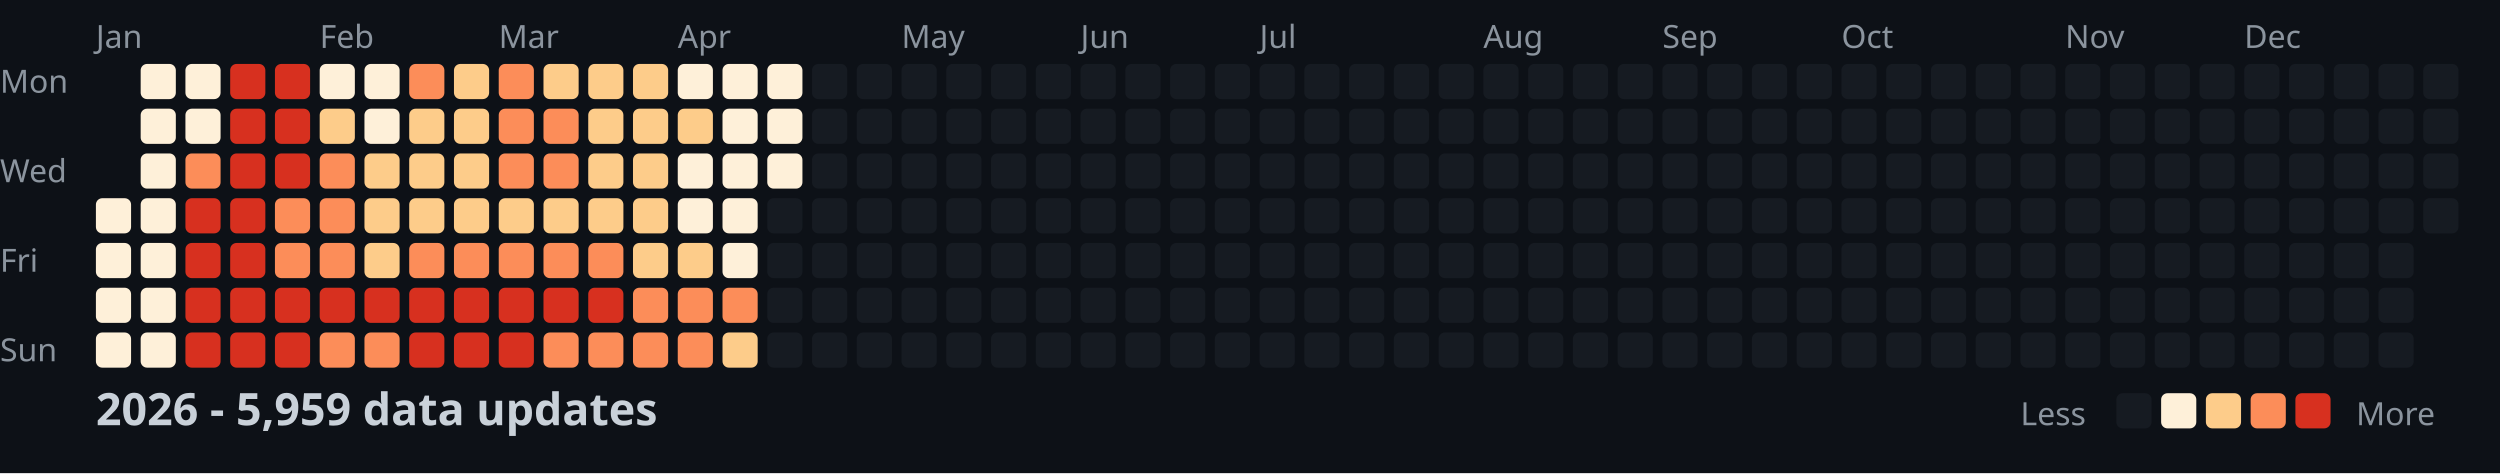
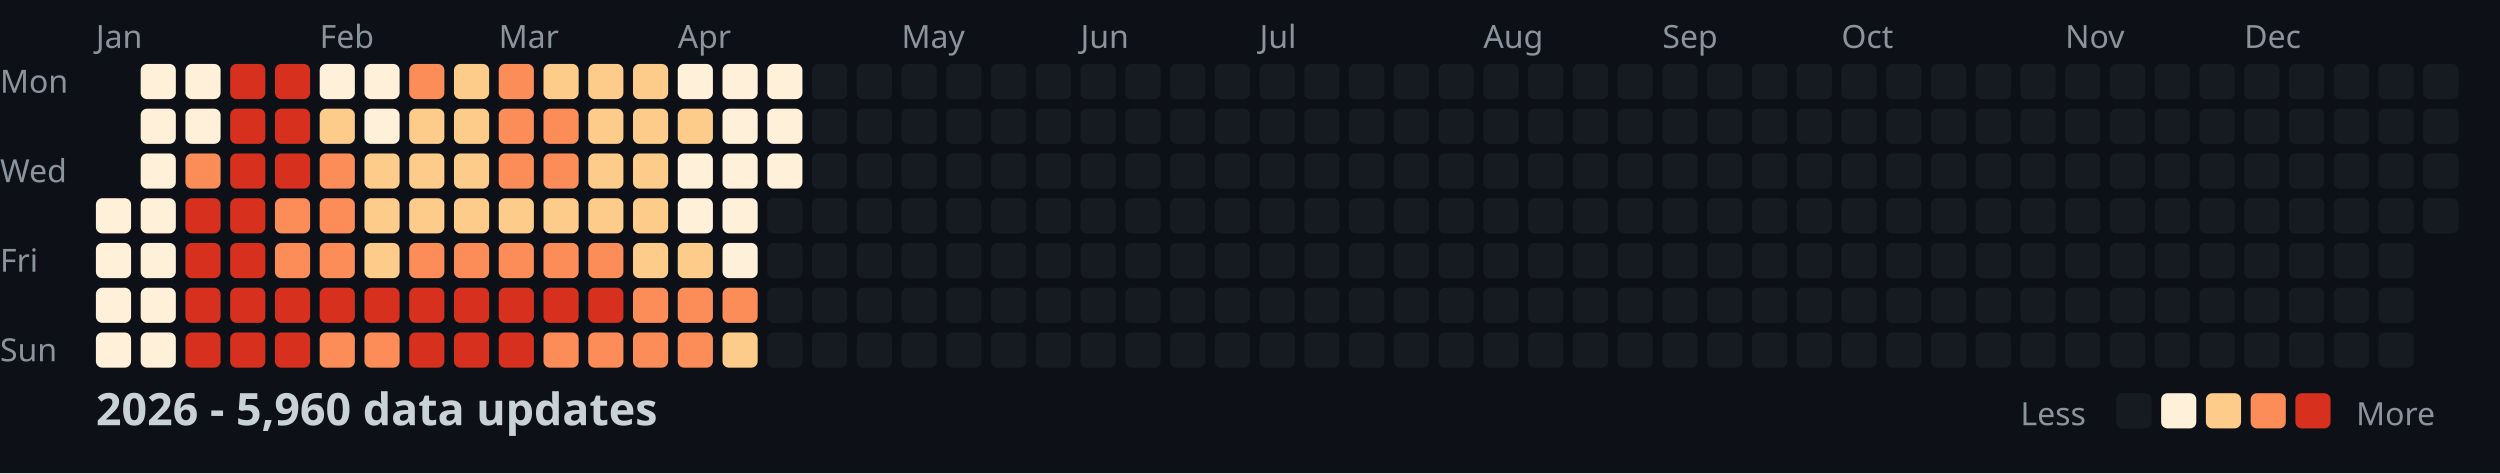
<svg xmlns="http://www.w3.org/2000/svg" width="782" height="148">
  <style>
    .month { font: 10px sans-serif; fill: #8b949e; }
    .day { font: 10px sans-serif; fill: #8b949e; }
    .title { font: bold 14px sans-serif; fill: #c9d1d9; }
    .legend { font: 10px sans-serif; fill: #8b949e; }
  </style>
  <rect width="100%" height="100%" fill="#0d1117" />
  <text x="0" y="29" class="day">Mon</text>
  <text x="0" y="57" class="day">Wed</text>
  <text x="0" y="85" class="day">Fri</text>
  <text x="0" y="113" class="day">Sun</text>
  <text x="30" y="15" class="month">Jan</text>
  <text x="100" y="15" class="month">Feb</text>
  <text x="156" y="15" class="month">Mar</text>
  <text x="212" y="15" class="month">Apr</text>
  <text x="282" y="15" class="month">May</text>
  <text x="338" y="15" class="month">Jun</text>
  <text x="394" y="15" class="month">Jul</text>
  <text x="464" y="15" class="month">Aug</text>
  <text x="520" y="15" class="month">Sep</text>
  <text x="576" y="15" class="month">Oct</text>
  <text x="646" y="15" class="month">Nov</text>
  <text x="702" y="15" class="month">Dec</text>
  <rect x="30" y="62" width="11" height="11" fill="#fef0d9" rx="2" />
  <rect x="30" y="76" width="11" height="11" fill="#fef0d9" rx="2" />
  <rect x="30" y="90" width="11" height="11" fill="#fef0d9" rx="2" />
  <rect x="30" y="104" width="11" height="11" fill="#fef0d9" rx="2" />
  <rect x="44" y="20" width="11" height="11" fill="#fef0d9" rx="2" />
  <rect x="44" y="34" width="11" height="11" fill="#fef0d9" rx="2" />
  <rect x="44" y="48" width="11" height="11" fill="#fef0d9" rx="2" />
  <rect x="44" y="62" width="11" height="11" fill="#fef0d9" rx="2" />
  <rect x="44" y="76" width="11" height="11" fill="#fef0d9" rx="2" />
  <rect x="44" y="90" width="11" height="11" fill="#fef0d9" rx="2" />
  <rect x="44" y="104" width="11" height="11" fill="#fef0d9" rx="2" />
  <rect x="58" y="20" width="11" height="11" fill="#fef0d9" rx="2" />
  <rect x="58" y="34" width="11" height="11" fill="#fef0d9" rx="2" />
  <rect x="58" y="48" width="11" height="11" fill="#fc8d59" rx="2" />
  <rect x="58" y="62" width="11" height="11" fill="#d7301f" rx="2" />
  <rect x="58" y="76" width="11" height="11" fill="#d7301f" rx="2" />
  <rect x="58" y="90" width="11" height="11" fill="#d7301f" rx="2" />
  <rect x="58" y="104" width="11" height="11" fill="#d7301f" rx="2" />
  <rect x="72" y="20" width="11" height="11" fill="#d7301f" rx="2" />
  <rect x="72" y="34" width="11" height="11" fill="#d7301f" rx="2" />
  <rect x="72" y="48" width="11" height="11" fill="#d7301f" rx="2" />
  <rect x="72" y="62" width="11" height="11" fill="#d7301f" rx="2" />
  <rect x="72" y="76" width="11" height="11" fill="#d7301f" rx="2" />
  <rect x="72" y="90" width="11" height="11" fill="#d7301f" rx="2" />
  <rect x="72" y="104" width="11" height="11" fill="#d7301f" rx="2" />
  <rect x="86" y="20" width="11" height="11" fill="#d7301f" rx="2" />
  <rect x="86" y="34" width="11" height="11" fill="#d7301f" rx="2" />
  <rect x="86" y="48" width="11" height="11" fill="#d7301f" rx="2" />
  <rect x="86" y="62" width="11" height="11" fill="#fc8d59" rx="2" />
  <rect x="86" y="76" width="11" height="11" fill="#fc8d59" rx="2" />
  <rect x="86" y="90" width="11" height="11" fill="#d7301f" rx="2" />
  <rect x="86" y="104" width="11" height="11" fill="#d7301f" rx="2" />
  <rect x="100" y="20" width="11" height="11" fill="#fef0d9" rx="2" />
  <rect x="100" y="34" width="11" height="11" fill="#fdcc8a" rx="2" />
  <rect x="100" y="48" width="11" height="11" fill="#fc8d59" rx="2" />
  <rect x="100" y="62" width="11" height="11" fill="#fc8d59" rx="2" />
  <rect x="100" y="76" width="11" height="11" fill="#fc8d59" rx="2" />
  <rect x="100" y="90" width="11" height="11" fill="#d7301f" rx="2" />
  <rect x="100" y="104" width="11" height="11" fill="#fc8d59" rx="2" />
  <rect x="114" y="20" width="11" height="11" fill="#fef0d9" rx="2" />
  <rect x="114" y="34" width="11" height="11" fill="#fef0d9" rx="2" />
  <rect x="114" y="48" width="11" height="11" fill="#fdcc8a" rx="2" />
  <rect x="114" y="62" width="11" height="11" fill="#fdcc8a" rx="2" />
  <rect x="114" y="76" width="11" height="11" fill="#fdcc8a" rx="2" />
  <rect x="114" y="90" width="11" height="11" fill="#d7301f" rx="2" />
  <rect x="114" y="104" width="11" height="11" fill="#fc8d59" rx="2" />
  <rect x="128" y="20" width="11" height="11" fill="#fc8d59" rx="2" />
  <rect x="128" y="34" width="11" height="11" fill="#fdcc8a" rx="2" />
  <rect x="128" y="48" width="11" height="11" fill="#fdcc8a" rx="2" />
  <rect x="128" y="62" width="11" height="11" fill="#fdcc8a" rx="2" />
  <rect x="128" y="76" width="11" height="11" fill="#fc8d59" rx="2" />
  <rect x="128" y="90" width="11" height="11" fill="#d7301f" rx="2" />
  <rect x="128" y="104" width="11" height="11" fill="#d7301f" rx="2" />
  <rect x="142" y="20" width="11" height="11" fill="#fdcc8a" rx="2" />
  <rect x="142" y="34" width="11" height="11" fill="#fdcc8a" rx="2" />
  <rect x="142" y="48" width="11" height="11" fill="#fdcc8a" rx="2" />
  <rect x="142" y="62" width="11" height="11" fill="#fdcc8a" rx="2" />
  <rect x="142" y="76" width="11" height="11" fill="#fc8d59" rx="2" />
  <rect x="142" y="90" width="11" height="11" fill="#d7301f" rx="2" />
  <rect x="142" y="104" width="11" height="11" fill="#d7301f" rx="2" />
  <rect x="156" y="20" width="11" height="11" fill="#fc8d59" rx="2" />
  <rect x="156" y="34" width="11" height="11" fill="#fc8d59" rx="2" />
  <rect x="156" y="48" width="11" height="11" fill="#fc8d59" rx="2" />
  <rect x="156" y="62" width="11" height="11" fill="#fdcc8a" rx="2" />
  <rect x="156" y="76" width="11" height="11" fill="#fc8d59" rx="2" />
  <rect x="156" y="90" width="11" height="11" fill="#d7301f" rx="2" />
  <rect x="156" y="104" width="11" height="11" fill="#d7301f" rx="2" />
  <rect x="170" y="20" width="11" height="11" fill="#fdcc8a" rx="2" />
  <rect x="170" y="34" width="11" height="11" fill="#fc8d59" rx="2" />
  <rect x="170" y="48" width="11" height="11" fill="#fc8d59" rx="2" />
  <rect x="170" y="62" width="11" height="11" fill="#fdcc8a" rx="2" />
  <rect x="170" y="76" width="11" height="11" fill="#fc8d59" rx="2" />
  <rect x="170" y="90" width="11" height="11" fill="#d7301f" rx="2" />
  <rect x="170" y="104" width="11" height="11" fill="#fc8d59" rx="2" />
  <rect x="184" y="20" width="11" height="11" fill="#fdcc8a" rx="2" />
  <rect x="184" y="34" width="11" height="11" fill="#fdcc8a" rx="2" />
  <rect x="184" y="48" width="11" height="11" fill="#fdcc8a" rx="2" />
  <rect x="184" y="62" width="11" height="11" fill="#fdcc8a" rx="2" />
  <rect x="184" y="76" width="11" height="11" fill="#fc8d59" rx="2" />
  <rect x="184" y="90" width="11" height="11" fill="#d7301f" rx="2" />
  <rect x="184" y="104" width="11" height="11" fill="#fc8d59" rx="2" />
  <rect x="198" y="20" width="11" height="11" fill="#fdcc8a" rx="2" />
  <rect x="198" y="34" width="11" height="11" fill="#fdcc8a" rx="2" />
  <rect x="198" y="48" width="11" height="11" fill="#fdcc8a" rx="2" />
  <rect x="198" y="62" width="11" height="11" fill="#fdcc8a" rx="2" />
  <rect x="198" y="76" width="11" height="11" fill="#fdcc8a" rx="2" />
  <rect x="198" y="90" width="11" height="11" fill="#fc8d59" rx="2" />
  <rect x="198" y="104" width="11" height="11" fill="#fc8d59" rx="2" />
  <rect x="212" y="20" width="11" height="11" fill="#fef0d9" rx="2" />
  <rect x="212" y="34" width="11" height="11" fill="#fdcc8a" rx="2" />
  <rect x="212" y="48" width="11" height="11" fill="#fef0d9" rx="2" />
  <rect x="212" y="62" width="11" height="11" fill="#fef0d9" rx="2" />
  <rect x="212" y="76" width="11" height="11" fill="#fdcc8a" rx="2" />
  <rect x="212" y="90" width="11" height="11" fill="#fc8d59" rx="2" />
  <rect x="212" y="104" width="11" height="11" fill="#fc8d59" rx="2" />
  <rect x="226" y="20" width="11" height="11" fill="#fef0d9" rx="2" />
  <rect x="226" y="34" width="11" height="11" fill="#fef0d9" rx="2" />
  <rect x="226" y="48" width="11" height="11" fill="#fef0d9" rx="2" />
  <rect x="226" y="62" width="11" height="11" fill="#fef0d9" rx="2" />
  <rect x="226" y="76" width="11" height="11" fill="#fef0d9" rx="2" />
  <rect x="226" y="90" width="11" height="11" fill="#fc8d59" rx="2" />
  <rect x="226" y="104" width="11" height="11" fill="#fdcc8a" rx="2" />
  <rect x="240" y="20" width="11" height="11" fill="#fef0d9" rx="2" />
  <rect x="240" y="34" width="11" height="11" fill="#fef0d9" rx="2" />
  <rect x="240" y="48" width="11" height="11" fill="#fef0d9" rx="2" />
  <rect x="240" y="62" width="11" height="11" fill="#161b22" rx="2" />
  <rect x="240" y="76" width="11" height="11" fill="#161b22" rx="2" />
  <rect x="240" y="90" width="11" height="11" fill="#161b22" rx="2" />
  <rect x="240" y="104" width="11" height="11" fill="#161b22" rx="2" />
  <rect x="254" y="20" width="11" height="11" fill="#161b22" rx="2" />
  <rect x="254" y="34" width="11" height="11" fill="#161b22" rx="2" />
  <rect x="254" y="48" width="11" height="11" fill="#161b22" rx="2" />
  <rect x="254" y="62" width="11" height="11" fill="#161b22" rx="2" />
  <rect x="254" y="76" width="11" height="11" fill="#161b22" rx="2" />
  <rect x="254" y="90" width="11" height="11" fill="#161b22" rx="2" />
  <rect x="254" y="104" width="11" height="11" fill="#161b22" rx="2" />
  <rect x="268" y="20" width="11" height="11" fill="#161b22" rx="2" />
  <rect x="268" y="34" width="11" height="11" fill="#161b22" rx="2" />
  <rect x="268" y="48" width="11" height="11" fill="#161b22" rx="2" />
  <rect x="268" y="62" width="11" height="11" fill="#161b22" rx="2" />
  <rect x="268" y="76" width="11" height="11" fill="#161b22" rx="2" />
  <rect x="268" y="90" width="11" height="11" fill="#161b22" rx="2" />
  <rect x="268" y="104" width="11" height="11" fill="#161b22" rx="2" />
  <rect x="282" y="20" width="11" height="11" fill="#161b22" rx="2" />
  <rect x="282" y="34" width="11" height="11" fill="#161b22" rx="2" />
  <rect x="282" y="48" width="11" height="11" fill="#161b22" rx="2" />
  <rect x="282" y="62" width="11" height="11" fill="#161b22" rx="2" />
  <rect x="282" y="76" width="11" height="11" fill="#161b22" rx="2" />
  <rect x="282" y="90" width="11" height="11" fill="#161b22" rx="2" />
  <rect x="282" y="104" width="11" height="11" fill="#161b22" rx="2" />
  <rect x="296" y="20" width="11" height="11" fill="#161b22" rx="2" />
  <rect x="296" y="34" width="11" height="11" fill="#161b22" rx="2" />
  <rect x="296" y="48" width="11" height="11" fill="#161b22" rx="2" />
  <rect x="296" y="62" width="11" height="11" fill="#161b22" rx="2" />
  <rect x="296" y="76" width="11" height="11" fill="#161b22" rx="2" />
  <rect x="296" y="90" width="11" height="11" fill="#161b22" rx="2" />
  <rect x="296" y="104" width="11" height="11" fill="#161b22" rx="2" />
  <rect x="310" y="20" width="11" height="11" fill="#161b22" rx="2" />
  <rect x="310" y="34" width="11" height="11" fill="#161b22" rx="2" />
  <rect x="310" y="48" width="11" height="11" fill="#161b22" rx="2" />
  <rect x="310" y="62" width="11" height="11" fill="#161b22" rx="2" />
  <rect x="310" y="76" width="11" height="11" fill="#161b22" rx="2" />
  <rect x="310" y="90" width="11" height="11" fill="#161b22" rx="2" />
  <rect x="310" y="104" width="11" height="11" fill="#161b22" rx="2" />
  <rect x="324" y="20" width="11" height="11" fill="#161b22" rx="2" />
  <rect x="324" y="34" width="11" height="11" fill="#161b22" rx="2" />
  <rect x="324" y="48" width="11" height="11" fill="#161b22" rx="2" />
  <rect x="324" y="62" width="11" height="11" fill="#161b22" rx="2" />
  <rect x="324" y="76" width="11" height="11" fill="#161b22" rx="2" />
  <rect x="324" y="90" width="11" height="11" fill="#161b22" rx="2" />
  <rect x="324" y="104" width="11" height="11" fill="#161b22" rx="2" />
  <rect x="338" y="20" width="11" height="11" fill="#161b22" rx="2" />
  <rect x="338" y="34" width="11" height="11" fill="#161b22" rx="2" />
  <rect x="338" y="48" width="11" height="11" fill="#161b22" rx="2" />
  <rect x="338" y="62" width="11" height="11" fill="#161b22" rx="2" />
  <rect x="338" y="76" width="11" height="11" fill="#161b22" rx="2" />
  <rect x="338" y="90" width="11" height="11" fill="#161b22" rx="2" />
  <rect x="338" y="104" width="11" height="11" fill="#161b22" rx="2" />
  <rect x="352" y="20" width="11" height="11" fill="#161b22" rx="2" />
  <rect x="352" y="34" width="11" height="11" fill="#161b22" rx="2" />
  <rect x="352" y="48" width="11" height="11" fill="#161b22" rx="2" />
  <rect x="352" y="62" width="11" height="11" fill="#161b22" rx="2" />
  <rect x="352" y="76" width="11" height="11" fill="#161b22" rx="2" />
  <rect x="352" y="90" width="11" height="11" fill="#161b22" rx="2" />
  <rect x="352" y="104" width="11" height="11" fill="#161b22" rx="2" />
  <rect x="366" y="20" width="11" height="11" fill="#161b22" rx="2" />
  <rect x="366" y="34" width="11" height="11" fill="#161b22" rx="2" />
  <rect x="366" y="48" width="11" height="11" fill="#161b22" rx="2" />
  <rect x="366" y="62" width="11" height="11" fill="#161b22" rx="2" />
  <rect x="366" y="76" width="11" height="11" fill="#161b22" rx="2" />
  <rect x="366" y="90" width="11" height="11" fill="#161b22" rx="2" />
  <rect x="366" y="104" width="11" height="11" fill="#161b22" rx="2" />
  <rect x="380" y="20" width="11" height="11" fill="#161b22" rx="2" />
  <rect x="380" y="34" width="11" height="11" fill="#161b22" rx="2" />
  <rect x="380" y="48" width="11" height="11" fill="#161b22" rx="2" />
  <rect x="380" y="62" width="11" height="11" fill="#161b22" rx="2" />
  <rect x="380" y="76" width="11" height="11" fill="#161b22" rx="2" />
  <rect x="380" y="90" width="11" height="11" fill="#161b22" rx="2" />
  <rect x="380" y="104" width="11" height="11" fill="#161b22" rx="2" />
  <rect x="394" y="20" width="11" height="11" fill="#161b22" rx="2" />
  <rect x="394" y="34" width="11" height="11" fill="#161b22" rx="2" />
  <rect x="394" y="48" width="11" height="11" fill="#161b22" rx="2" />
  <rect x="394" y="62" width="11" height="11" fill="#161b22" rx="2" />
  <rect x="394" y="76" width="11" height="11" fill="#161b22" rx="2" />
  <rect x="394" y="90" width="11" height="11" fill="#161b22" rx="2" />
  <rect x="394" y="104" width="11" height="11" fill="#161b22" rx="2" />
  <rect x="408" y="20" width="11" height="11" fill="#161b22" rx="2" />
  <rect x="408" y="34" width="11" height="11" fill="#161b22" rx="2" />
  <rect x="408" y="48" width="11" height="11" fill="#161b22" rx="2" />
  <rect x="408" y="62" width="11" height="11" fill="#161b22" rx="2" />
  <rect x="408" y="76" width="11" height="11" fill="#161b22" rx="2" />
  <rect x="408" y="90" width="11" height="11" fill="#161b22" rx="2" />
  <rect x="408" y="104" width="11" height="11" fill="#161b22" rx="2" />
  <rect x="422" y="20" width="11" height="11" fill="#161b22" rx="2" />
  <rect x="422" y="34" width="11" height="11" fill="#161b22" rx="2" />
  <rect x="422" y="48" width="11" height="11" fill="#161b22" rx="2" />
  <rect x="422" y="62" width="11" height="11" fill="#161b22" rx="2" />
  <rect x="422" y="76" width="11" height="11" fill="#161b22" rx="2" />
  <rect x="422" y="90" width="11" height="11" fill="#161b22" rx="2" />
  <rect x="422" y="104" width="11" height="11" fill="#161b22" rx="2" />
  <rect x="436" y="20" width="11" height="11" fill="#161b22" rx="2" />
  <rect x="436" y="34" width="11" height="11" fill="#161b22" rx="2" />
  <rect x="436" y="48" width="11" height="11" fill="#161b22" rx="2" />
  <rect x="436" y="62" width="11" height="11" fill="#161b22" rx="2" />
  <rect x="436" y="76" width="11" height="11" fill="#161b22" rx="2" />
  <rect x="436" y="90" width="11" height="11" fill="#161b22" rx="2" />
  <rect x="436" y="104" width="11" height="11" fill="#161b22" rx="2" />
  <rect x="450" y="20" width="11" height="11" fill="#161b22" rx="2" />
  <rect x="450" y="34" width="11" height="11" fill="#161b22" rx="2" />
  <rect x="450" y="48" width="11" height="11" fill="#161b22" rx="2" />
  <rect x="450" y="62" width="11" height="11" fill="#161b22" rx="2" />
  <rect x="450" y="76" width="11" height="11" fill="#161b22" rx="2" />
  <rect x="450" y="90" width="11" height="11" fill="#161b22" rx="2" />
  <rect x="450" y="104" width="11" height="11" fill="#161b22" rx="2" />
  <rect x="464" y="20" width="11" height="11" fill="#161b22" rx="2" />
  <rect x="464" y="34" width="11" height="11" fill="#161b22" rx="2" />
  <rect x="464" y="48" width="11" height="11" fill="#161b22" rx="2" />
  <rect x="464" y="62" width="11" height="11" fill="#161b22" rx="2" />
  <rect x="464" y="76" width="11" height="11" fill="#161b22" rx="2" />
  <rect x="464" y="90" width="11" height="11" fill="#161b22" rx="2" />
  <rect x="464" y="104" width="11" height="11" fill="#161b22" rx="2" />
  <rect x="478" y="20" width="11" height="11" fill="#161b22" rx="2" />
  <rect x="478" y="34" width="11" height="11" fill="#161b22" rx="2" />
  <rect x="478" y="48" width="11" height="11" fill="#161b22" rx="2" />
  <rect x="478" y="62" width="11" height="11" fill="#161b22" rx="2" />
  <rect x="478" y="76" width="11" height="11" fill="#161b22" rx="2" />
  <rect x="478" y="90" width="11" height="11" fill="#161b22" rx="2" />
  <rect x="478" y="104" width="11" height="11" fill="#161b22" rx="2" />
  <rect x="492" y="20" width="11" height="11" fill="#161b22" rx="2" />
  <rect x="492" y="34" width="11" height="11" fill="#161b22" rx="2" />
  <rect x="492" y="48" width="11" height="11" fill="#161b22" rx="2" />
  <rect x="492" y="62" width="11" height="11" fill="#161b22" rx="2" />
  <rect x="492" y="76" width="11" height="11" fill="#161b22" rx="2" />
  <rect x="492" y="90" width="11" height="11" fill="#161b22" rx="2" />
  <rect x="492" y="104" width="11" height="11" fill="#161b22" rx="2" />
  <rect x="506" y="20" width="11" height="11" fill="#161b22" rx="2" />
  <rect x="506" y="34" width="11" height="11" fill="#161b22" rx="2" />
  <rect x="506" y="48" width="11" height="11" fill="#161b22" rx="2" />
  <rect x="506" y="62" width="11" height="11" fill="#161b22" rx="2" />
  <rect x="506" y="76" width="11" height="11" fill="#161b22" rx="2" />
  <rect x="506" y="90" width="11" height="11" fill="#161b22" rx="2" />
  <rect x="506" y="104" width="11" height="11" fill="#161b22" rx="2" />
  <rect x="520" y="20" width="11" height="11" fill="#161b22" rx="2" />
  <rect x="520" y="34" width="11" height="11" fill="#161b22" rx="2" />
  <rect x="520" y="48" width="11" height="11" fill="#161b22" rx="2" />
  <rect x="520" y="62" width="11" height="11" fill="#161b22" rx="2" />
  <rect x="520" y="76" width="11" height="11" fill="#161b22" rx="2" />
  <rect x="520" y="90" width="11" height="11" fill="#161b22" rx="2" />
  <rect x="520" y="104" width="11" height="11" fill="#161b22" rx="2" />
  <rect x="534" y="20" width="11" height="11" fill="#161b22" rx="2" />
  <rect x="534" y="34" width="11" height="11" fill="#161b22" rx="2" />
  <rect x="534" y="48" width="11" height="11" fill="#161b22" rx="2" />
  <rect x="534" y="62" width="11" height="11" fill="#161b22" rx="2" />
  <rect x="534" y="76" width="11" height="11" fill="#161b22" rx="2" />
  <rect x="534" y="90" width="11" height="11" fill="#161b22" rx="2" />
  <rect x="534" y="104" width="11" height="11" fill="#161b22" rx="2" />
  <rect x="548" y="20" width="11" height="11" fill="#161b22" rx="2" />
  <rect x="548" y="34" width="11" height="11" fill="#161b22" rx="2" />
  <rect x="548" y="48" width="11" height="11" fill="#161b22" rx="2" />
  <rect x="548" y="62" width="11" height="11" fill="#161b22" rx="2" />
  <rect x="548" y="76" width="11" height="11" fill="#161b22" rx="2" />
  <rect x="548" y="90" width="11" height="11" fill="#161b22" rx="2" />
  <rect x="548" y="104" width="11" height="11" fill="#161b22" rx="2" />
  <rect x="562" y="20" width="11" height="11" fill="#161b22" rx="2" />
  <rect x="562" y="34" width="11" height="11" fill="#161b22" rx="2" />
  <rect x="562" y="48" width="11" height="11" fill="#161b22" rx="2" />
  <rect x="562" y="62" width="11" height="11" fill="#161b22" rx="2" />
  <rect x="562" y="76" width="11" height="11" fill="#161b22" rx="2" />
  <rect x="562" y="90" width="11" height="11" fill="#161b22" rx="2" />
  <rect x="562" y="104" width="11" height="11" fill="#161b22" rx="2" />
  <rect x="576" y="20" width="11" height="11" fill="#161b22" rx="2" />
  <rect x="576" y="34" width="11" height="11" fill="#161b22" rx="2" />
  <rect x="576" y="48" width="11" height="11" fill="#161b22" rx="2" />
  <rect x="576" y="62" width="11" height="11" fill="#161b22" rx="2" />
  <rect x="576" y="76" width="11" height="11" fill="#161b22" rx="2" />
  <rect x="576" y="90" width="11" height="11" fill="#161b22" rx="2" />
  <rect x="576" y="104" width="11" height="11" fill="#161b22" rx="2" />
  <rect x="590" y="20" width="11" height="11" fill="#161b22" rx="2" />
  <rect x="590" y="34" width="11" height="11" fill="#161b22" rx="2" />
  <rect x="590" y="48" width="11" height="11" fill="#161b22" rx="2" />
  <rect x="590" y="62" width="11" height="11" fill="#161b22" rx="2" />
  <rect x="590" y="76" width="11" height="11" fill="#161b22" rx="2" />
  <rect x="590" y="90" width="11" height="11" fill="#161b22" rx="2" />
  <rect x="590" y="104" width="11" height="11" fill="#161b22" rx="2" />
  <rect x="604" y="20" width="11" height="11" fill="#161b22" rx="2" />
  <rect x="604" y="34" width="11" height="11" fill="#161b22" rx="2" />
  <rect x="604" y="48" width="11" height="11" fill="#161b22" rx="2" />
  <rect x="604" y="62" width="11" height="11" fill="#161b22" rx="2" />
  <rect x="604" y="76" width="11" height="11" fill="#161b22" rx="2" />
  <rect x="604" y="90" width="11" height="11" fill="#161b22" rx="2" />
  <rect x="604" y="104" width="11" height="11" fill="#161b22" rx="2" />
  <rect x="618" y="20" width="11" height="11" fill="#161b22" rx="2" />
  <rect x="618" y="34" width="11" height="11" fill="#161b22" rx="2" />
  <rect x="618" y="48" width="11" height="11" fill="#161b22" rx="2" />
  <rect x="618" y="62" width="11" height="11" fill="#161b22" rx="2" />
  <rect x="618" y="76" width="11" height="11" fill="#161b22" rx="2" />
  <rect x="618" y="90" width="11" height="11" fill="#161b22" rx="2" />
  <rect x="618" y="104" width="11" height="11" fill="#161b22" rx="2" />
  <rect x="632" y="20" width="11" height="11" fill="#161b22" rx="2" />
  <rect x="632" y="34" width="11" height="11" fill="#161b22" rx="2" />
  <rect x="632" y="48" width="11" height="11" fill="#161b22" rx="2" />
  <rect x="632" y="62" width="11" height="11" fill="#161b22" rx="2" />
  <rect x="632" y="76" width="11" height="11" fill="#161b22" rx="2" />
  <rect x="632" y="90" width="11" height="11" fill="#161b22" rx="2" />
  <rect x="632" y="104" width="11" height="11" fill="#161b22" rx="2" />
  <rect x="646" y="20" width="11" height="11" fill="#161b22" rx="2" />
  <rect x="646" y="34" width="11" height="11" fill="#161b22" rx="2" />
  <rect x="646" y="48" width="11" height="11" fill="#161b22" rx="2" />
  <rect x="646" y="62" width="11" height="11" fill="#161b22" rx="2" />
  <rect x="646" y="76" width="11" height="11" fill="#161b22" rx="2" />
  <rect x="646" y="90" width="11" height="11" fill="#161b22" rx="2" />
  <rect x="646" y="104" width="11" height="11" fill="#161b22" rx="2" />
  <rect x="660" y="20" width="11" height="11" fill="#161b22" rx="2" />
  <rect x="660" y="34" width="11" height="11" fill="#161b22" rx="2" />
  <rect x="660" y="48" width="11" height="11" fill="#161b22" rx="2" />
  <rect x="660" y="62" width="11" height="11" fill="#161b22" rx="2" />
  <rect x="660" y="76" width="11" height="11" fill="#161b22" rx="2" />
  <rect x="660" y="90" width="11" height="11" fill="#161b22" rx="2" />
  <rect x="660" y="104" width="11" height="11" fill="#161b22" rx="2" />
  <rect x="674" y="20" width="11" height="11" fill="#161b22" rx="2" />
  <rect x="674" y="34" width="11" height="11" fill="#161b22" rx="2" />
  <rect x="674" y="48" width="11" height="11" fill="#161b22" rx="2" />
  <rect x="674" y="62" width="11" height="11" fill="#161b22" rx="2" />
  <rect x="674" y="76" width="11" height="11" fill="#161b22" rx="2" />
  <rect x="674" y="90" width="11" height="11" fill="#161b22" rx="2" />
  <rect x="674" y="104" width="11" height="11" fill="#161b22" rx="2" />
  <rect x="688" y="20" width="11" height="11" fill="#161b22" rx="2" />
  <rect x="688" y="34" width="11" height="11" fill="#161b22" rx="2" />
  <rect x="688" y="48" width="11" height="11" fill="#161b22" rx="2" />
  <rect x="688" y="62" width="11" height="11" fill="#161b22" rx="2" />
  <rect x="688" y="76" width="11" height="11" fill="#161b22" rx="2" />
  <rect x="688" y="90" width="11" height="11" fill="#161b22" rx="2" />
  <rect x="688" y="104" width="11" height="11" fill="#161b22" rx="2" />
  <rect x="702" y="20" width="11" height="11" fill="#161b22" rx="2" />
  <rect x="702" y="34" width="11" height="11" fill="#161b22" rx="2" />
  <rect x="702" y="48" width="11" height="11" fill="#161b22" rx="2" />
  <rect x="702" y="62" width="11" height="11" fill="#161b22" rx="2" />
  <rect x="702" y="76" width="11" height="11" fill="#161b22" rx="2" />
  <rect x="702" y="90" width="11" height="11" fill="#161b22" rx="2" />
  <rect x="702" y="104" width="11" height="11" fill="#161b22" rx="2" />
  <rect x="716" y="20" width="11" height="11" fill="#161b22" rx="2" />
  <rect x="716" y="34" width="11" height="11" fill="#161b22" rx="2" />
  <rect x="716" y="48" width="11" height="11" fill="#161b22" rx="2" />
  <rect x="716" y="62" width="11" height="11" fill="#161b22" rx="2" />
  <rect x="716" y="76" width="11" height="11" fill="#161b22" rx="2" />
  <rect x="716" y="90" width="11" height="11" fill="#161b22" rx="2" />
  <rect x="716" y="104" width="11" height="11" fill="#161b22" rx="2" />
  <rect x="730" y="20" width="11" height="11" fill="#161b22" rx="2" />
  <rect x="730" y="34" width="11" height="11" fill="#161b22" rx="2" />
  <rect x="730" y="48" width="11" height="11" fill="#161b22" rx="2" />
  <rect x="730" y="62" width="11" height="11" fill="#161b22" rx="2" />
  <rect x="730" y="76" width="11" height="11" fill="#161b22" rx="2" />
  <rect x="730" y="90" width="11" height="11" fill="#161b22" rx="2" />
  <rect x="730" y="104" width="11" height="11" fill="#161b22" rx="2" />
  <rect x="744" y="20" width="11" height="11" fill="#161b22" rx="2" />
  <rect x="744" y="34" width="11" height="11" fill="#161b22" rx="2" />
  <rect x="744" y="48" width="11" height="11" fill="#161b22" rx="2" />
  <rect x="744" y="62" width="11" height="11" fill="#161b22" rx="2" />
  <rect x="744" y="76" width="11" height="11" fill="#161b22" rx="2" />
  <rect x="744" y="90" width="11" height="11" fill="#161b22" rx="2" />
  <rect x="744" y="104" width="11" height="11" fill="#161b22" rx="2" />
  <rect x="758" y="20" width="11" height="11" fill="#161b22" rx="2" />
  <rect x="758" y="34" width="11" height="11" fill="#161b22" rx="2" />
  <rect x="758" y="48" width="11" height="11" fill="#161b22" rx="2" />
  <rect x="758" y="62" width="11" height="11" fill="#161b22" rx="2" />
-   <text x="30" y="133" class="title">2026 - 5,959 data updates</text>
+   <text x="30" y="133" class="title">2026 - 5,960 data updates</text>
  <text x="632" y="133" class="legend">Less</text>
  <rect x="662" y="123" width="11" height="11" fill="#161b22" rx="2" />
  <rect x="676" y="123" width="11" height="11" fill="#fef0d9" rx="2" />
  <rect x="690" y="123" width="11" height="11" fill="#fdcc8a" rx="2" />
  <rect x="704" y="123" width="11" height="11" fill="#fc8d59" rx="2" />
  <rect x="718" y="123" width="11" height="11" fill="#d7301f" rx="2" />
  <text x="737" y="133" class="legend">More</text>
</svg>
